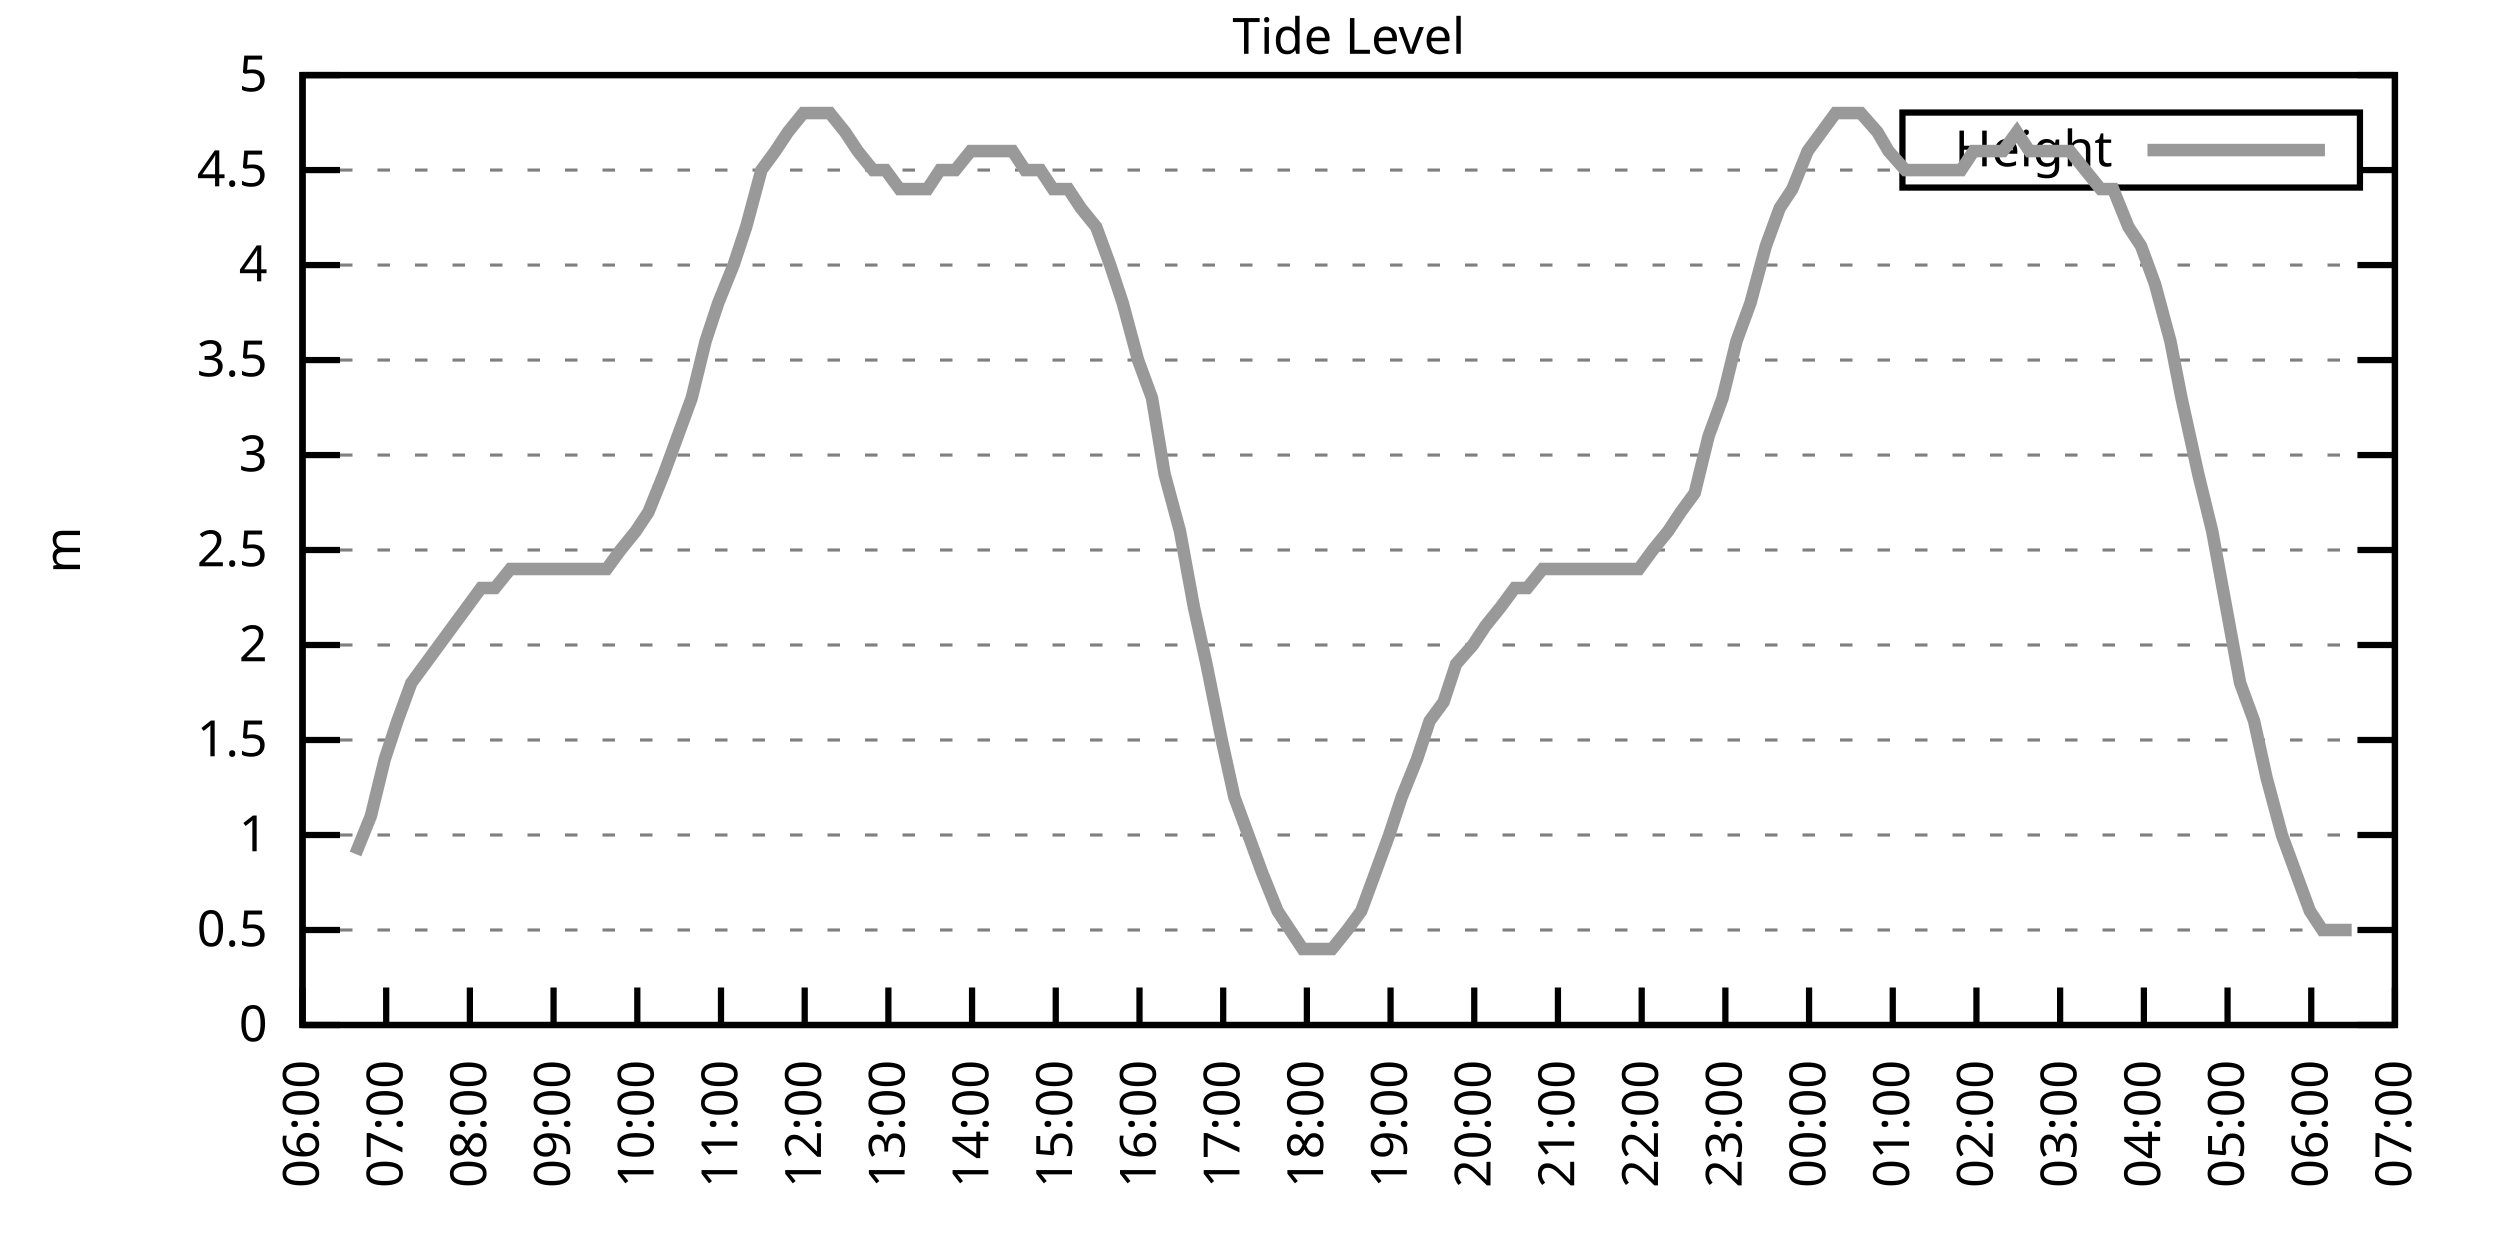
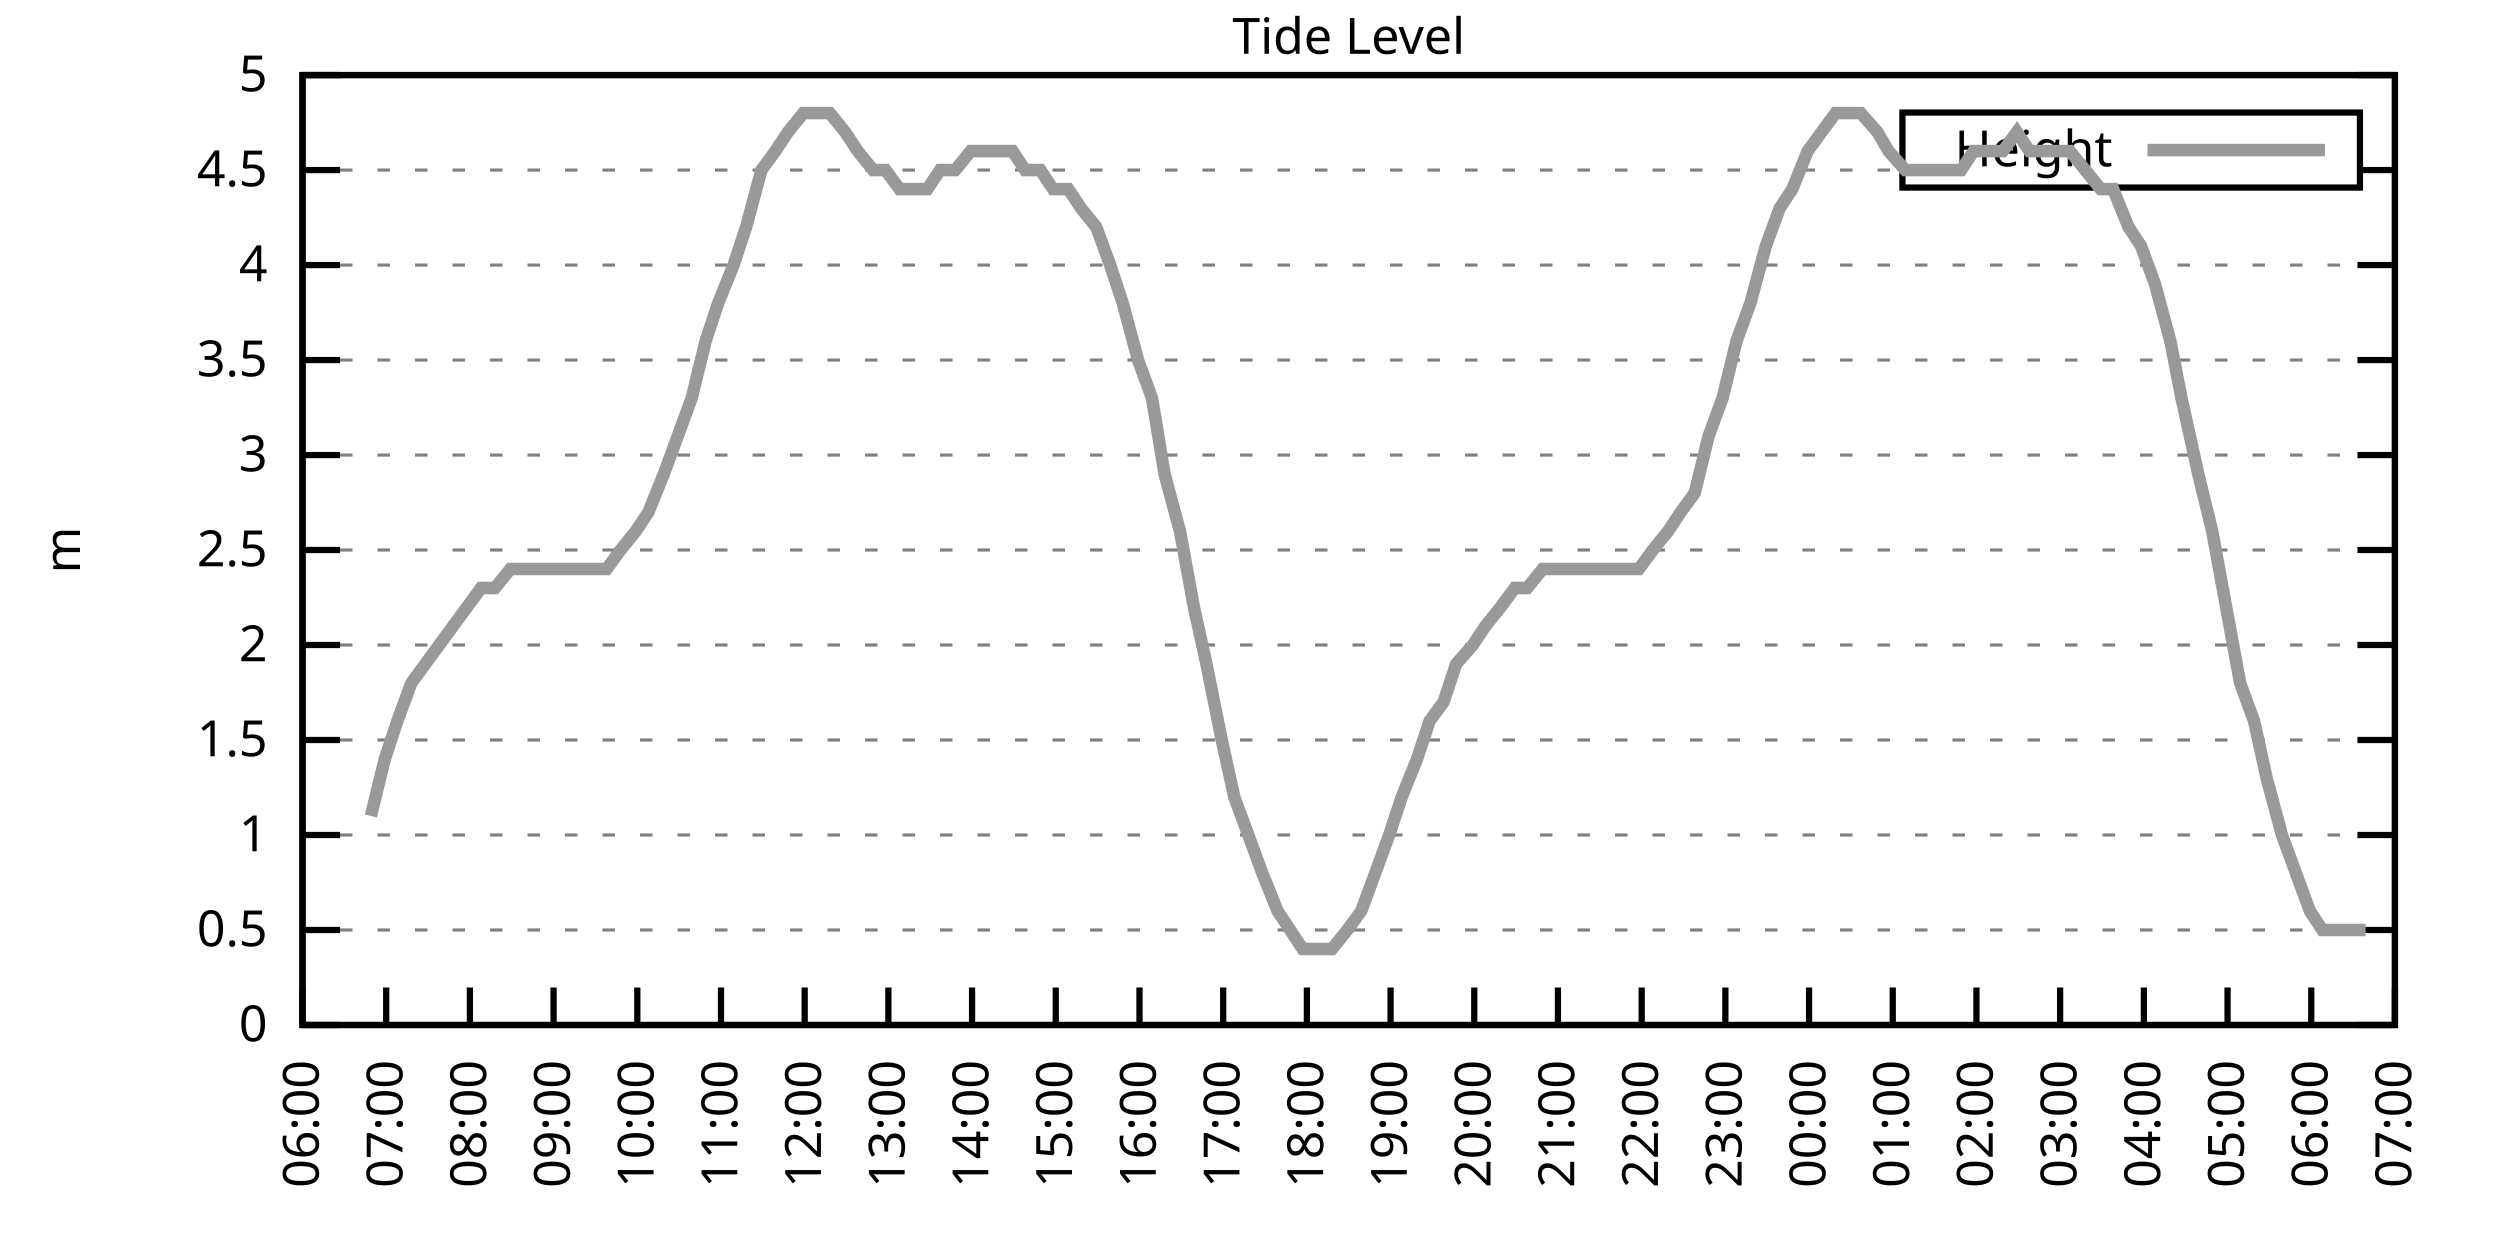
<svg xmlns="http://www.w3.org/2000/svg" xmlns:xlink="http://www.w3.org/1999/xlink" width="400" height="200" viewBox="0 0 400 200">
  <g id="gnuplot_canvas">
    <rect x="0" y="0" width="400" height="200" fill="none" />
    <defs>
      <circle id="gpDot" r="0.5" stroke-width="0.5" stroke="currentColor" />
      <path id="gpPt0" stroke-width="0.333" stroke="currentColor" d="M-1,0 h2 M0,-1 v2" />
      <path id="gpPt1" stroke-width="0.333" stroke="currentColor" d="M-1,-1 L1,1 M1,-1 L-1,1" />
      <path id="gpPt2" stroke-width="0.333" stroke="currentColor" d="M-1,0 L1,0 M0,-1 L0,1 M-1,-1 L1,1 M-1,1 L1,-1" />
      <rect id="gpPt3" stroke-width="0.333" stroke="currentColor" x="-1" y="-1" width="2" height="2" />
      <rect id="gpPt4" stroke-width="0.333" stroke="currentColor" fill="currentColor" x="-1" y="-1" width="2" height="2" />
      <circle id="gpPt5" stroke-width="0.333" stroke="currentColor" cx="0" cy="0" r="1" />
      <use xlink:href="#gpPt5" id="gpPt6" fill="currentColor" stroke="none" />
      <path id="gpPt7" stroke-width="0.333" stroke="currentColor" d="M0,-1.33 L-1.33,0.67 L1.33,0.67 z" />
      <use xlink:href="#gpPt7" id="gpPt8" fill="currentColor" stroke="none" />
      <use xlink:href="#gpPt7" id="gpPt9" stroke="currentColor" transform="rotate(180)" />
      <use xlink:href="#gpPt9" id="gpPt10" fill="currentColor" stroke="none" />
      <use xlink:href="#gpPt3" id="gpPt11" stroke="currentColor" transform="rotate(45)" />
      <use xlink:href="#gpPt11" id="gpPt12" fill="currentColor" stroke="none" />
      <path id="gpPt13" stroke-width="0.333" stroke="currentColor" d="M0,1.330 L1.265,0.411 L0.782,-1.067 L-0.782,-1.076 L-1.265,0.411 z" />
      <use xlink:href="#gpPt13" id="gpPt14" fill="currentColor" stroke="none" />
      <filter id="textbox" filterUnits="objectBoundingBox" x="0" y="0" height="1" width="1">
        <feFlood flood-color="white" flood-opacity="1" result="bgnd" />
        <feComposite in="SourceGraphic" in2="bgnd" operator="atop" />
      </filter>
      <filter id="greybox" filterUnits="objectBoundingBox" x="0" y="0" height="1" width="1">
        <feFlood flood-color="lightgrey" flood-opacity="1" result="grey" />
        <feComposite in="SourceGraphic" in2="grey" operator="atop" />
      </filter>
    </defs>
    <g fill="none" color="white" stroke="currentColor" stroke-width="1.00" stroke-linecap="butt" stroke-linejoin="miter">
</g>
    <g fill="none" color="black" stroke="currentColor" stroke-width="1.00" stroke-linecap="butt" stroke-linejoin="miter">
      <g stroke="none" shape-rendering="crispEdges">
        <polygon fill="rgb(255, 255, 255)" points="48.40,164.00 383.18,164.00 383.18,12.02 48.40,12.02 " />
      </g>
    </g>
    <g fill="none" color="black" stroke="currentColor" stroke-width="1.00" stroke-linecap="butt" stroke-linejoin="miter">
</g>
    <g fill="none" color="black" stroke="black" stroke-width="0.50" stroke-linecap="butt" stroke-linejoin="miter">
</g>
    <g fill="none" color="gray" stroke="currentColor" stroke-width="0.50" stroke-linecap="butt" stroke-linejoin="miter">
      <path stroke="gray" stroke-dasharray="2,4" class="gridline" d="M48.40,164.00 L383.19,164.00  " />
    </g>
    <g fill="none" color="gray" stroke="gray" stroke-width="1.00" stroke-linecap="butt" stroke-linejoin="miter">
</g>
    <g fill="none" color="black" stroke="currentColor" stroke-width="1.00" stroke-linecap="butt" stroke-linejoin="miter">
      <path stroke="black" d="M48.40,164.00 L54.40,164.00 M383.19,164.00 L377.19,164.00  " />
      <g transform="translate(42.80,166.60)" stroke="none" fill="black" font-family="Sans" font-size="8.00" text-anchor="end">
        <text>
          <tspan font-family="Sans"> 0</tspan>
        </text>
      </g>
    </g>
    <g fill="none" color="black" stroke="currentColor" stroke-width="1.00" stroke-linecap="butt" stroke-linejoin="miter">
</g>
    <g fill="none" color="black" stroke="black" stroke-width="0.50" stroke-linecap="butt" stroke-linejoin="miter">
</g>
    <g fill="none" color="gray" stroke="currentColor" stroke-width="0.50" stroke-linecap="butt" stroke-linejoin="miter">
      <path stroke="gray" stroke-dasharray="2,4" class="gridline" d="M48.40,148.80 L383.19,148.80  " />
    </g>
    <g fill="none" color="gray" stroke="gray" stroke-width="1.00" stroke-linecap="butt" stroke-linejoin="miter">
</g>
    <g fill="none" color="black" stroke="currentColor" stroke-width="1.00" stroke-linecap="butt" stroke-linejoin="miter">
      <path stroke="black" d="M48.40,148.80 L54.40,148.80 M383.19,148.80 L377.19,148.80  " />
      <g transform="translate(42.80,151.40)" stroke="none" fill="black" font-family="Sans" font-size="8.00" text-anchor="end">
        <text>
          <tspan font-family="Sans"> 0.5</tspan>
        </text>
      </g>
    </g>
    <g fill="none" color="black" stroke="currentColor" stroke-width="1.00" stroke-linecap="butt" stroke-linejoin="miter">
</g>
    <g fill="none" color="black" stroke="black" stroke-width="0.50" stroke-linecap="butt" stroke-linejoin="miter">
</g>
    <g fill="none" color="gray" stroke="currentColor" stroke-width="0.50" stroke-linecap="butt" stroke-linejoin="miter">
      <path stroke="gray" stroke-dasharray="2,4" class="gridline" d="M48.40,133.60 L383.19,133.60  " />
    </g>
    <g fill="none" color="gray" stroke="gray" stroke-width="1.00" stroke-linecap="butt" stroke-linejoin="miter">
</g>
    <g fill="none" color="black" stroke="currentColor" stroke-width="1.00" stroke-linecap="butt" stroke-linejoin="miter">
      <path stroke="black" d="M48.40,133.60 L54.40,133.60 M383.19,133.60 L377.19,133.60  " />
      <g transform="translate(42.80,136.20)" stroke="none" fill="black" font-family="Sans" font-size="8.00" text-anchor="end">
        <text>
          <tspan font-family="Sans"> 1</tspan>
        </text>
      </g>
    </g>
    <g fill="none" color="black" stroke="currentColor" stroke-width="1.00" stroke-linecap="butt" stroke-linejoin="miter">
</g>
    <g fill="none" color="black" stroke="black" stroke-width="0.50" stroke-linecap="butt" stroke-linejoin="miter">
</g>
    <g fill="none" color="gray" stroke="currentColor" stroke-width="0.50" stroke-linecap="butt" stroke-linejoin="miter">
      <path stroke="gray" stroke-dasharray="2,4" class="gridline" d="M48.40,118.40 L383.19,118.40  " />
    </g>
    <g fill="none" color="gray" stroke="gray" stroke-width="1.00" stroke-linecap="butt" stroke-linejoin="miter">
</g>
    <g fill="none" color="black" stroke="currentColor" stroke-width="1.00" stroke-linecap="butt" stroke-linejoin="miter">
      <path stroke="black" d="M48.40,118.40 L54.40,118.40 M383.19,118.40 L377.19,118.40  " />
      <g transform="translate(42.80,121.00)" stroke="none" fill="black" font-family="Sans" font-size="8.00" text-anchor="end">
        <text>
          <tspan font-family="Sans"> 1.5</tspan>
        </text>
      </g>
    </g>
    <g fill="none" color="black" stroke="currentColor" stroke-width="1.00" stroke-linecap="butt" stroke-linejoin="miter">
</g>
    <g fill="none" color="black" stroke="black" stroke-width="0.50" stroke-linecap="butt" stroke-linejoin="miter">
</g>
    <g fill="none" color="gray" stroke="currentColor" stroke-width="0.50" stroke-linecap="butt" stroke-linejoin="miter">
      <path stroke="gray" stroke-dasharray="2,4" class="gridline" d="M48.40,103.20 L383.19,103.20  " />
    </g>
    <g fill="none" color="gray" stroke="gray" stroke-width="1.00" stroke-linecap="butt" stroke-linejoin="miter">
</g>
    <g fill="none" color="black" stroke="currentColor" stroke-width="1.00" stroke-linecap="butt" stroke-linejoin="miter">
      <path stroke="black" d="M48.40,103.20 L54.40,103.20 M383.19,103.20 L377.19,103.20  " />
      <g transform="translate(42.80,105.80)" stroke="none" fill="black" font-family="Sans" font-size="8.00" text-anchor="end">
        <text>
          <tspan font-family="Sans"> 2</tspan>
        </text>
      </g>
    </g>
    <g fill="none" color="black" stroke="currentColor" stroke-width="1.00" stroke-linecap="butt" stroke-linejoin="miter">
</g>
    <g fill="none" color="black" stroke="black" stroke-width="0.50" stroke-linecap="butt" stroke-linejoin="miter">
</g>
    <g fill="none" color="gray" stroke="currentColor" stroke-width="0.50" stroke-linecap="butt" stroke-linejoin="miter">
      <path stroke="gray" stroke-dasharray="2,4" class="gridline" d="M48.40,88.00 L383.19,88.00  " />
    </g>
    <g fill="none" color="gray" stroke="gray" stroke-width="1.00" stroke-linecap="butt" stroke-linejoin="miter">
</g>
    <g fill="none" color="black" stroke="currentColor" stroke-width="1.00" stroke-linecap="butt" stroke-linejoin="miter">
      <path stroke="black" d="M48.40,88.00 L54.40,88.00 M383.19,88.00 L377.19,88.00  " />
      <g transform="translate(42.80,90.60)" stroke="none" fill="black" font-family="Sans" font-size="8.00" text-anchor="end">
        <text>
          <tspan font-family="Sans"> 2.5</tspan>
        </text>
      </g>
    </g>
    <g fill="none" color="black" stroke="currentColor" stroke-width="1.00" stroke-linecap="butt" stroke-linejoin="miter">
</g>
    <g fill="none" color="black" stroke="black" stroke-width="0.50" stroke-linecap="butt" stroke-linejoin="miter">
</g>
    <g fill="none" color="gray" stroke="currentColor" stroke-width="0.50" stroke-linecap="butt" stroke-linejoin="miter">
      <path stroke="gray" stroke-dasharray="2,4" class="gridline" d="M48.40,72.81 L383.19,72.81  " />
    </g>
    <g fill="none" color="gray" stroke="gray" stroke-width="1.00" stroke-linecap="butt" stroke-linejoin="miter">
</g>
    <g fill="none" color="black" stroke="currentColor" stroke-width="1.00" stroke-linecap="butt" stroke-linejoin="miter">
      <path stroke="black" d="M48.40,72.81 L54.40,72.81 M383.19,72.81 L377.19,72.81  " />
      <g transform="translate(42.80,75.41)" stroke="none" fill="black" font-family="Sans" font-size="8.00" text-anchor="end">
        <text>
          <tspan font-family="Sans"> 3</tspan>
        </text>
      </g>
    </g>
    <g fill="none" color="black" stroke="currentColor" stroke-width="1.00" stroke-linecap="butt" stroke-linejoin="miter">
</g>
    <g fill="none" color="black" stroke="black" stroke-width="0.50" stroke-linecap="butt" stroke-linejoin="miter">
</g>
    <g fill="none" color="gray" stroke="currentColor" stroke-width="0.50" stroke-linecap="butt" stroke-linejoin="miter">
      <path stroke="gray" stroke-dasharray="2,4" class="gridline" d="M48.40,57.61 L383.19,57.61  " />
    </g>
    <g fill="none" color="gray" stroke="gray" stroke-width="1.00" stroke-linecap="butt" stroke-linejoin="miter">
</g>
    <g fill="none" color="black" stroke="currentColor" stroke-width="1.00" stroke-linecap="butt" stroke-linejoin="miter">
      <path stroke="black" d="M48.40,57.61 L54.40,57.61 M383.19,57.61 L377.19,57.61  " />
      <g transform="translate(42.80,60.21)" stroke="none" fill="black" font-family="Sans" font-size="8.00" text-anchor="end">
        <text>
          <tspan font-family="Sans"> 3.5</tspan>
        </text>
      </g>
    </g>
    <g fill="none" color="black" stroke="currentColor" stroke-width="1.00" stroke-linecap="butt" stroke-linejoin="miter">
</g>
    <g fill="none" color="black" stroke="black" stroke-width="0.50" stroke-linecap="butt" stroke-linejoin="miter">
</g>
    <g fill="none" color="gray" stroke="currentColor" stroke-width="0.50" stroke-linecap="butt" stroke-linejoin="miter">
      <path stroke="gray" stroke-dasharray="2,4" class="gridline" d="M48.40,42.41 L383.19,42.41  " />
    </g>
    <g fill="none" color="gray" stroke="gray" stroke-width="1.00" stroke-linecap="butt" stroke-linejoin="miter">
</g>
    <g fill="none" color="black" stroke="currentColor" stroke-width="1.00" stroke-linecap="butt" stroke-linejoin="miter">
      <path stroke="black" d="M48.40,42.41 L54.40,42.41 M383.19,42.41 L377.19,42.41  " />
      <g transform="translate(42.80,45.01)" stroke="none" fill="black" font-family="Sans" font-size="8.00" text-anchor="end">
        <text>
          <tspan font-family="Sans"> 4</tspan>
        </text>
      </g>
    </g>
    <g fill="none" color="black" stroke="currentColor" stroke-width="1.00" stroke-linecap="butt" stroke-linejoin="miter">
</g>
    <g fill="none" color="black" stroke="black" stroke-width="0.50" stroke-linecap="butt" stroke-linejoin="miter">
</g>
    <g fill="none" color="gray" stroke="currentColor" stroke-width="0.50" stroke-linecap="butt" stroke-linejoin="miter">
      <path stroke="gray" stroke-dasharray="2,4" class="gridline" d="M48.40,27.21 L304.39,27.21 M377.59,27.21 L383.19,27.21  " />
    </g>
    <g fill="none" color="gray" stroke="gray" stroke-width="1.00" stroke-linecap="butt" stroke-linejoin="miter">
</g>
    <g fill="none" color="black" stroke="currentColor" stroke-width="1.00" stroke-linecap="butt" stroke-linejoin="miter">
      <path stroke="black" d="M48.40,27.21 L54.40,27.21 M383.19,27.21 L377.19,27.21  " />
      <g transform="translate(42.80,29.81)" stroke="none" fill="black" font-family="Sans" font-size="8.00" text-anchor="end">
        <text>
          <tspan font-family="Sans"> 4.5</tspan>
        </text>
      </g>
    </g>
    <g fill="none" color="black" stroke="currentColor" stroke-width="1.00" stroke-linecap="butt" stroke-linejoin="miter">
</g>
    <g fill="none" color="black" stroke="black" stroke-width="0.50" stroke-linecap="butt" stroke-linejoin="miter">
</g>
    <g fill="none" color="gray" stroke="currentColor" stroke-width="0.50" stroke-linecap="butt" stroke-linejoin="miter">
      <path stroke="gray" stroke-dasharray="2,4" class="gridline" d="M48.40,12.01 L383.19,12.01  " />
    </g>
    <g fill="none" color="gray" stroke="gray" stroke-width="1.00" stroke-linecap="butt" stroke-linejoin="miter">
</g>
    <g fill="none" color="black" stroke="currentColor" stroke-width="1.00" stroke-linecap="butt" stroke-linejoin="miter">
      <path stroke="black" d="M48.40,12.01 L54.40,12.01 M383.19,12.01 L377.19,12.01  " />
      <g transform="translate(42.80,14.61)" stroke="none" fill="black" font-family="Sans" font-size="8.00" text-anchor="end">
        <text>
          <tspan font-family="Sans"> 5</tspan>
        </text>
      </g>
    </g>
    <g fill="none" color="black" stroke="currentColor" stroke-width="1.00" stroke-linecap="butt" stroke-linejoin="miter">
      <path stroke="black" d="M48.40,164.00 L48.40,158.00  " />
      <g transform="translate(51.00,169.60) rotate(270.00)" stroke="none" fill="black" font-family="Sans" font-size="8.00" text-anchor="end">
        <text>
          <tspan font-family="Sans">06:00</tspan>
        </text>
      </g>
    </g>
    <g fill="none" color="black" stroke="currentColor" stroke-width="1.00" stroke-linecap="butt" stroke-linejoin="miter">
      <path stroke="black" d="M61.79,164.00 L61.79,158.00  " />
      <g transform="translate(64.39,169.60) rotate(270.00)" stroke="none" fill="black" font-family="Sans" font-size="8.00" text-anchor="end">
        <text>
          <tspan font-family="Sans">07:00</tspan>
        </text>
      </g>
    </g>
    <g fill="none" color="black" stroke="currentColor" stroke-width="1.00" stroke-linecap="butt" stroke-linejoin="miter">
      <path stroke="black" d="M75.18,164.00 L75.18,158.00  " />
      <g transform="translate(77.78,169.60) rotate(270.00)" stroke="none" fill="black" font-family="Sans" font-size="8.00" text-anchor="end">
        <text>
          <tspan font-family="Sans">08:00</tspan>
        </text>
      </g>
    </g>
    <g fill="none" color="black" stroke="currentColor" stroke-width="1.00" stroke-linecap="butt" stroke-linejoin="miter">
      <path stroke="black" d="M88.57,164.00 L88.57,158.00  " />
      <g transform="translate(91.17,169.60) rotate(270.00)" stroke="none" fill="black" font-family="Sans" font-size="8.00" text-anchor="end">
        <text>
          <tspan font-family="Sans">09:00</tspan>
        </text>
      </g>
    </g>
    <g fill="none" color="black" stroke="currentColor" stroke-width="1.00" stroke-linecap="butt" stroke-linejoin="miter">
      <path stroke="black" d="M101.97,164.00 L101.97,158.00  " />
      <g transform="translate(104.57,169.60) rotate(270.00)" stroke="none" fill="black" font-family="Sans" font-size="8.00" text-anchor="end">
        <text>
          <tspan font-family="Sans">10:00</tspan>
        </text>
      </g>
    </g>
    <g fill="none" color="black" stroke="currentColor" stroke-width="1.00" stroke-linecap="butt" stroke-linejoin="miter">
      <path stroke="black" d="M115.36,164.00 L115.36,158.00  " />
      <g transform="translate(117.96,169.60) rotate(270.00)" stroke="none" fill="black" font-family="Sans" font-size="8.00" text-anchor="end">
        <text>
          <tspan font-family="Sans">11:00</tspan>
        </text>
      </g>
    </g>
    <g fill="none" color="black" stroke="currentColor" stroke-width="1.00" stroke-linecap="butt" stroke-linejoin="miter">
      <path stroke="black" d="M128.75,164.00 L128.75,158.00  " />
      <g transform="translate(131.35,169.60) rotate(270.00)" stroke="none" fill="black" font-family="Sans" font-size="8.00" text-anchor="end">
        <text>
          <tspan font-family="Sans">12:00</tspan>
        </text>
      </g>
    </g>
    <g fill="none" color="black" stroke="currentColor" stroke-width="1.00" stroke-linecap="butt" stroke-linejoin="miter">
      <path stroke="black" d="M142.14,164.00 L142.14,158.00  " />
      <g transform="translate(144.74,169.60) rotate(270.00)" stroke="none" fill="black" font-family="Sans" font-size="8.00" text-anchor="end">
        <text>
          <tspan font-family="Sans">13:00</tspan>
        </text>
      </g>
    </g>
    <g fill="none" color="black" stroke="currentColor" stroke-width="1.00" stroke-linecap="butt" stroke-linejoin="miter">
      <path stroke="black" d="M155.53,164.00 L155.53,158.00  " />
      <g transform="translate(158.13,169.60) rotate(270.00)" stroke="none" fill="black" font-family="Sans" font-size="8.00" text-anchor="end">
        <text>
          <tspan font-family="Sans">14:00</tspan>
        </text>
      </g>
    </g>
    <g fill="none" color="black" stroke="currentColor" stroke-width="1.00" stroke-linecap="butt" stroke-linejoin="miter">
      <path stroke="black" d="M168.92,164.00 L168.92,158.00  " />
      <g transform="translate(171.52,169.60) rotate(270.00)" stroke="none" fill="black" font-family="Sans" font-size="8.00" text-anchor="end">
        <text>
          <tspan font-family="Sans">15:00</tspan>
        </text>
      </g>
    </g>
    <g fill="none" color="black" stroke="currentColor" stroke-width="1.00" stroke-linecap="butt" stroke-linejoin="miter">
      <path stroke="black" d="M182.32,164.00 L182.32,158.00  " />
      <g transform="translate(184.92,169.60) rotate(270.00)" stroke="none" fill="black" font-family="Sans" font-size="8.00" text-anchor="end">
        <text>
          <tspan font-family="Sans">16:00</tspan>
        </text>
      </g>
    </g>
    <g fill="none" color="black" stroke="currentColor" stroke-width="1.00" stroke-linecap="butt" stroke-linejoin="miter">
      <path stroke="black" d="M195.71,164.00 L195.71,158.00  " />
      <g transform="translate(198.31,169.60) rotate(270.00)" stroke="none" fill="black" font-family="Sans" font-size="8.00" text-anchor="end">
        <text>
          <tspan font-family="Sans">17:00</tspan>
        </text>
      </g>
    </g>
    <g fill="none" color="black" stroke="currentColor" stroke-width="1.00" stroke-linecap="butt" stroke-linejoin="miter">
      <path stroke="black" d="M209.10,164.00 L209.10,158.00  " />
      <g transform="translate(211.70,169.60) rotate(270.00)" stroke="none" fill="black" font-family="Sans" font-size="8.00" text-anchor="end">
        <text>
          <tspan font-family="Sans">18:00</tspan>
        </text>
      </g>
    </g>
    <g fill="none" color="black" stroke="currentColor" stroke-width="1.00" stroke-linecap="butt" stroke-linejoin="miter">
      <path stroke="black" d="M222.49,164.00 L222.49,158.00  " />
      <g transform="translate(225.09,169.60) rotate(270.00)" stroke="none" fill="black" font-family="Sans" font-size="8.00" text-anchor="end">
        <text>
          <tspan font-family="Sans">19:00</tspan>
        </text>
      </g>
    </g>
    <g fill="none" color="black" stroke="currentColor" stroke-width="1.00" stroke-linecap="butt" stroke-linejoin="miter">
      <path stroke="black" d="M235.88,164.00 L235.88,158.00  " />
      <g transform="translate(238.48,169.60) rotate(270.00)" stroke="none" fill="black" font-family="Sans" font-size="8.00" text-anchor="end">
        <text>
          <tspan font-family="Sans">20:00</tspan>
        </text>
      </g>
    </g>
    <g fill="none" color="black" stroke="currentColor" stroke-width="1.00" stroke-linecap="butt" stroke-linejoin="miter">
      <path stroke="black" d="M249.27,164.00 L249.27,158.00  " />
      <g transform="translate(251.87,169.60) rotate(270.00)" stroke="none" fill="black" font-family="Sans" font-size="8.00" text-anchor="end">
        <text>
          <tspan font-family="Sans">21:00</tspan>
        </text>
      </g>
    </g>
    <g fill="none" color="black" stroke="currentColor" stroke-width="1.00" stroke-linecap="butt" stroke-linejoin="miter">
      <path stroke="black" d="M262.67,164.00 L262.67,158.00  " />
      <g transform="translate(265.27,169.60) rotate(270.00)" stroke="none" fill="black" font-family="Sans" font-size="8.00" text-anchor="end">
        <text>
          <tspan font-family="Sans">22:00</tspan>
        </text>
      </g>
    </g>
    <g fill="none" color="black" stroke="currentColor" stroke-width="1.00" stroke-linecap="butt" stroke-linejoin="miter">
      <path stroke="black" d="M276.06,164.00 L276.06,158.00  " />
      <g transform="translate(278.66,169.60) rotate(270.00)" stroke="none" fill="black" font-family="Sans" font-size="8.00" text-anchor="end">
        <text>
          <tspan font-family="Sans">23:00</tspan>
        </text>
      </g>
    </g>
    <g fill="none" color="black" stroke="currentColor" stroke-width="1.00" stroke-linecap="butt" stroke-linejoin="miter">
      <path stroke="black" d="M289.45,164.00 L289.45,158.00  " />
      <g transform="translate(292.05,169.60) rotate(270.00)" stroke="none" fill="black" font-family="Sans" font-size="8.00" text-anchor="end">
        <text>
          <tspan font-family="Sans">00:00</tspan>
        </text>
      </g>
    </g>
    <g fill="none" color="black" stroke="currentColor" stroke-width="1.00" stroke-linecap="butt" stroke-linejoin="miter">
      <path stroke="black" d="M302.84,164.00 L302.84,158.00  " />
      <g transform="translate(305.44,169.60) rotate(270.00)" stroke="none" fill="black" font-family="Sans" font-size="8.00" text-anchor="end">
        <text>
          <tspan font-family="Sans">01:00</tspan>
        </text>
      </g>
    </g>
    <g fill="none" color="black" stroke="currentColor" stroke-width="1.00" stroke-linecap="butt" stroke-linejoin="miter">
      <path stroke="black" d="M316.23,164.00 L316.23,158.00  " />
      <g transform="translate(318.83,169.60) rotate(270.00)" stroke="none" fill="black" font-family="Sans" font-size="8.00" text-anchor="end">
        <text>
          <tspan font-family="Sans">02:00</tspan>
        </text>
      </g>
    </g>
    <g fill="none" color="black" stroke="currentColor" stroke-width="1.00" stroke-linecap="butt" stroke-linejoin="miter">
      <path stroke="black" d="M329.62,164.00 L329.62,158.00  " />
      <g transform="translate(332.22,169.60) rotate(270.00)" stroke="none" fill="black" font-family="Sans" font-size="8.00" text-anchor="end">
        <text>
          <tspan font-family="Sans">03:00</tspan>
        </text>
      </g>
    </g>
    <g fill="none" color="black" stroke="currentColor" stroke-width="1.00" stroke-linecap="butt" stroke-linejoin="miter">
      <path stroke="black" d="M343.02,164.00 L343.02,158.00  " />
      <g transform="translate(345.62,169.60) rotate(270.00)" stroke="none" fill="black" font-family="Sans" font-size="8.00" text-anchor="end">
        <text>
          <tspan font-family="Sans">04:00</tspan>
        </text>
      </g>
    </g>
    <g fill="none" color="black" stroke="currentColor" stroke-width="1.00" stroke-linecap="butt" stroke-linejoin="miter">
      <path stroke="black" d="M356.41,164.00 L356.41,158.00  " />
      <g transform="translate(359.01,169.60) rotate(270.00)" stroke="none" fill="black" font-family="Sans" font-size="8.00" text-anchor="end">
        <text>
          <tspan font-family="Sans">05:00</tspan>
        </text>
      </g>
    </g>
    <g fill="none" color="black" stroke="currentColor" stroke-width="1.00" stroke-linecap="butt" stroke-linejoin="miter">
      <path stroke="black" d="M369.80,164.00 L369.80,158.00  " />
      <g transform="translate(372.40,169.60) rotate(270.00)" stroke="none" fill="black" font-family="Sans" font-size="8.00" text-anchor="end">
        <text>
          <tspan font-family="Sans">06:00</tspan>
        </text>
      </g>
    </g>
    <g fill="none" color="black" stroke="currentColor" stroke-width="1.00" stroke-linecap="butt" stroke-linejoin="miter">
      <path stroke="black" d="M383.19,164.00 L383.19,158.00  " />
      <g transform="translate(385.79,169.60) rotate(270.00)" stroke="none" fill="black" font-family="Sans" font-size="8.00" text-anchor="end">
        <text>
          <tspan font-family="Sans">07:00</tspan>
        </text>
      </g>
    </g>
    <g fill="none" color="black" stroke="currentColor" stroke-width="1.00" stroke-linecap="butt" stroke-linejoin="miter">
</g>
    <g fill="none" color="black" stroke="currentColor" stroke-width="1.00" stroke-linecap="butt" stroke-linejoin="miter">
      <path stroke="black" d="M48.40,12.01 L48.40,164.00 L383.19,164.00 L383.19,12.01 L48.40,12.01 Z  " />
    </g>
    <g fill="none" color="black" stroke="currentColor" stroke-width="1.00" stroke-linecap="butt" stroke-linejoin="miter">
</g>
    <g fill="none" color="black" stroke="currentColor" stroke-width="1.00" stroke-linecap="butt" stroke-linejoin="miter">
      <path stroke="black" d="M304.39,30.01 L304.39,18.01 L377.59,18.01 L377.59,30.01 L304.39,30.01 Z  " />
    </g>
    <g id="Tide_level_plot_1">
      <g fill="none" color="white" stroke="black" stroke-width="2.00" stroke-linecap="butt" stroke-linejoin="miter">
</g>
      <g fill="none" color="black" stroke="currentColor" stroke-width="2.00" stroke-linecap="butt" stroke-linejoin="miter">
        <g transform="translate(337.99,26.61)" stroke="none" fill="black" font-family="Sans" font-size="8.00" text-anchor="end">
          <text>
            <tspan font-family="Sans">Height</tspan>
          </text>
        </g>
      </g>
      <g fill="none" color="black" stroke="currentColor" stroke-width="2.00" stroke-linecap="butt" stroke-linejoin="miter">
-         <path stroke="rgb(153, 153, 153)" d="M343.59,24.01 L371.99,24.01 M56.88,136.64 L59.34,130.56 L61.57,121.44 L63.58,115.36 L65.81,109.28 L68.04,106.24   L70.27,103.20 L72.50,100.16 L74.74,97.12 L76.97,94.08 L79.20,94.08 L81.66,91.04 L83.89,91.04 L85.90,91.04   L88.35,91.04 L90.58,91.04 L92.59,91.04 L95.05,91.04 L97.06,91.04 L99.29,88.00 L101.74,84.97 L103.75,81.93   L106.21,75.85 L108.44,69.77 L110.67,63.69 L112.90,54.57 L114.91,48.49 L117.37,42.41 L119.38,36.33 L121.83,27.21   L124.06,24.17 L126.07,21.13 L128.53,18.09 L130.54,18.09 L132.77,18.09 L135.22,21.13 L137.23,24.17 L139.69,27.21   L141.69,27.21 L143.93,30.25 L146.16,30.25 L148.39,30.25 L150.40,27.21 L152.85,27.21 L155.31,24.17 L157.54,24.17   L159.55,24.17 L162.01,24.17 L164.01,27.21 L166.47,27.21 L168.48,30.25 L170.93,30.25 L172.94,33.29 L175.40,36.33   L177.63,42.41 L179.64,48.49 L182.09,57.61 L184.32,63.69 L186.33,75.85 L188.79,84.97 L191.02,97.12 L193.03,106.24   L195.48,118.40 L197.49,127.52 L199.73,133.60 L201.96,139.68 L204.41,145.76 L206.42,148.80 L208.43,151.84 L211.11,151.84   L213.12,151.84 L215.57,148.80 L217.80,145.76 L220.04,139.68 L222.27,133.60 L224.28,127.52 L226.73,121.44 L228.74,115.36   L230.97,112.32 L232.98,106.24 L235.66,103.20 L237.67,100.16 L240.12,97.12 L242.36,94.08 L244.36,94.08 L246.82,91.04   L248.83,91.04 L251.06,91.04 L253.29,91.04 L255.75,91.04 L257.76,91.04 L260.21,91.04 L262.22,91.04 L264.45,88.00   L266.91,84.97 L268.92,81.93 L271.15,78.89 L273.38,69.77 L275.61,63.69 L277.84,54.57 L280.07,48.49 L282.53,39.37   L284.76,33.29 L286.77,30.25 L289.23,24.17 L291.46,21.13 L293.69,18.09 L295.92,18.09 L297.71,18.09 L300.39,21.13   L302.17,24.17 L304.85,27.21 L306.86,27.21 L309.31,27.21 L311.32,27.21 L313.78,27.21 L315.79,24.17 L318.02,24.17   L320.47,24.17 L322.70,21.13 L324.71,24.17 L327.17,24.17 L329.40,24.17 L331.19,24.17 L333.64,27.21 L336.10,30.25   L338.10,30.25 L340.56,36.33 L342.57,39.37 L344.80,45.45 L347.26,54.57 L349.04,63.69 L351.72,75.85 L353.95,84.97   L358.42,109.28 L360.65,115.36 L362.66,124.48 L365.11,133.60 L367.34,139.68 L369.58,145.76 L371.58,148.80 L373.82,148.80   L376.27,148.80  " />
+         <path stroke="rgb(153, 153, 153)" d="M343.59,24.01 L371.99,24.01 M59.34,130.56 L61.57,121.44 L63.58,115.36 L65.81,109.28 L68.04,106.24 L70.27,103.20   L72.50,100.16 L74.74,97.12 L76.97,94.08 L79.20,94.08 L81.66,91.04 L83.89,91.04 L85.90,91.04 L88.35,91.04   L90.58,91.04 L92.59,91.04 L95.05,91.04 L97.06,91.04 L99.29,88.00 L101.74,84.97 L103.75,81.93 L106.21,75.85   L108.44,69.77 L110.67,63.69 L112.90,54.57 L114.91,48.49 L117.37,42.41 L119.38,36.33 L121.83,27.21 L124.06,24.17   L126.07,21.13 L128.53,18.09 L130.54,18.09 L132.77,18.09 L135.22,21.13 L137.23,24.17 L139.69,27.21 L141.69,27.21   L143.93,30.25 L146.16,30.25 L148.39,30.25 L150.40,27.21 L152.85,27.21 L155.31,24.17 L157.54,24.17 L159.55,24.17   L162.01,24.17 L164.01,27.21 L166.47,27.21 L168.48,30.25 L170.93,30.25 L172.94,33.29 L175.40,36.33 L177.63,42.41   L179.64,48.49 L182.09,57.61 L184.32,63.69 L186.33,75.85 L188.79,84.97 L191.02,97.12 L193.03,106.24 L195.48,118.40   L197.49,127.52 L199.73,133.60 L201.96,139.68 L204.41,145.76 L206.42,148.80 L208.43,151.84 L211.11,151.84 L213.12,151.84   L215.57,148.80 L217.80,145.76 L220.04,139.68 L222.27,133.60 L224.28,127.52 L226.73,121.44 L228.74,115.36 L230.97,112.32   L232.98,106.24 L235.66,103.20 L237.67,100.16 L240.12,97.12 L242.36,94.08 L244.36,94.08 L246.82,91.04 L248.83,91.04   L251.06,91.04 L253.29,91.04 L255.75,91.04 L257.76,91.04 L260.21,91.04 L262.22,91.04 L264.45,88.00 L266.91,84.97   L268.92,81.93 L271.15,78.89 L273.38,69.77 L275.61,63.69 L277.84,54.57 L280.07,48.49 L282.53,39.37 L284.76,33.29   L286.77,30.25 L289.23,24.17 L291.46,21.13 L293.69,18.09 L295.92,18.09 L297.71,18.09 L300.39,21.13 L302.17,24.17   L304.85,27.21 L306.86,27.21 L309.31,27.21 L311.32,27.21 L313.78,27.21 L315.79,24.17 L318.02,24.17 L320.47,24.17   L322.70,21.13 L324.71,24.17 L327.17,24.17 L329.40,24.17 L331.19,24.17 L333.64,27.21 L336.10,30.25 L338.10,30.25   L340.56,36.33 L342.57,39.37 L344.80,45.45 L347.26,54.57 L349.04,63.69 L351.72,75.85 L353.95,84.97 L358.42,109.28   L360.65,115.36 L362.66,124.48 L365.11,133.60 L367.34,139.68 L369.58,145.76 L371.58,148.80 L373.82,148.80 L376.27,148.80   L378.50,148.80  " />
      </g>
    </g>
    <g fill="none" color="black" stroke="currentColor" stroke-width="2.00" stroke-linecap="butt" stroke-linejoin="miter">
</g>
    <g fill="none" color="black" stroke="black" stroke-width="1.00" stroke-linecap="butt" stroke-linejoin="miter">
</g>
    <g fill="none" color="black" stroke="currentColor" stroke-width="1.00" stroke-linecap="butt" stroke-linejoin="miter">
      <path stroke="black" d="M48.40,12.01 L48.40,164.00 L383.19,164.00 L383.19,12.01 L48.40,12.01 Z  " />
      <g transform="translate(12.80,88.01) rotate(270.00)" stroke="none" fill="black" font-family="Sans" font-size="8.00" text-anchor="middle">
        <text>
          <tspan font-family="Sans">m</tspan>
        </text>
      </g>
    </g>
    <g fill="none" color="black" stroke="currentColor" stroke-width="1.00" stroke-linecap="butt" stroke-linejoin="miter">
</g>
    <g fill="none" color="black" stroke="currentColor" stroke-width="1.00" stroke-linecap="butt" stroke-linejoin="miter">
      <g transform="translate(215.79,8.61)" stroke="none" fill="black" font-family="Sans" font-size="8.00" text-anchor="middle">
        <text>
          <tspan font-family="Sans">Tide Level</tspan>
        </text>
      </g>
    </g>
    <g fill="none" color="black" stroke="currentColor" stroke-width="1.00" stroke-linecap="butt" stroke-linejoin="miter">
</g>
  </g>
</svg>
